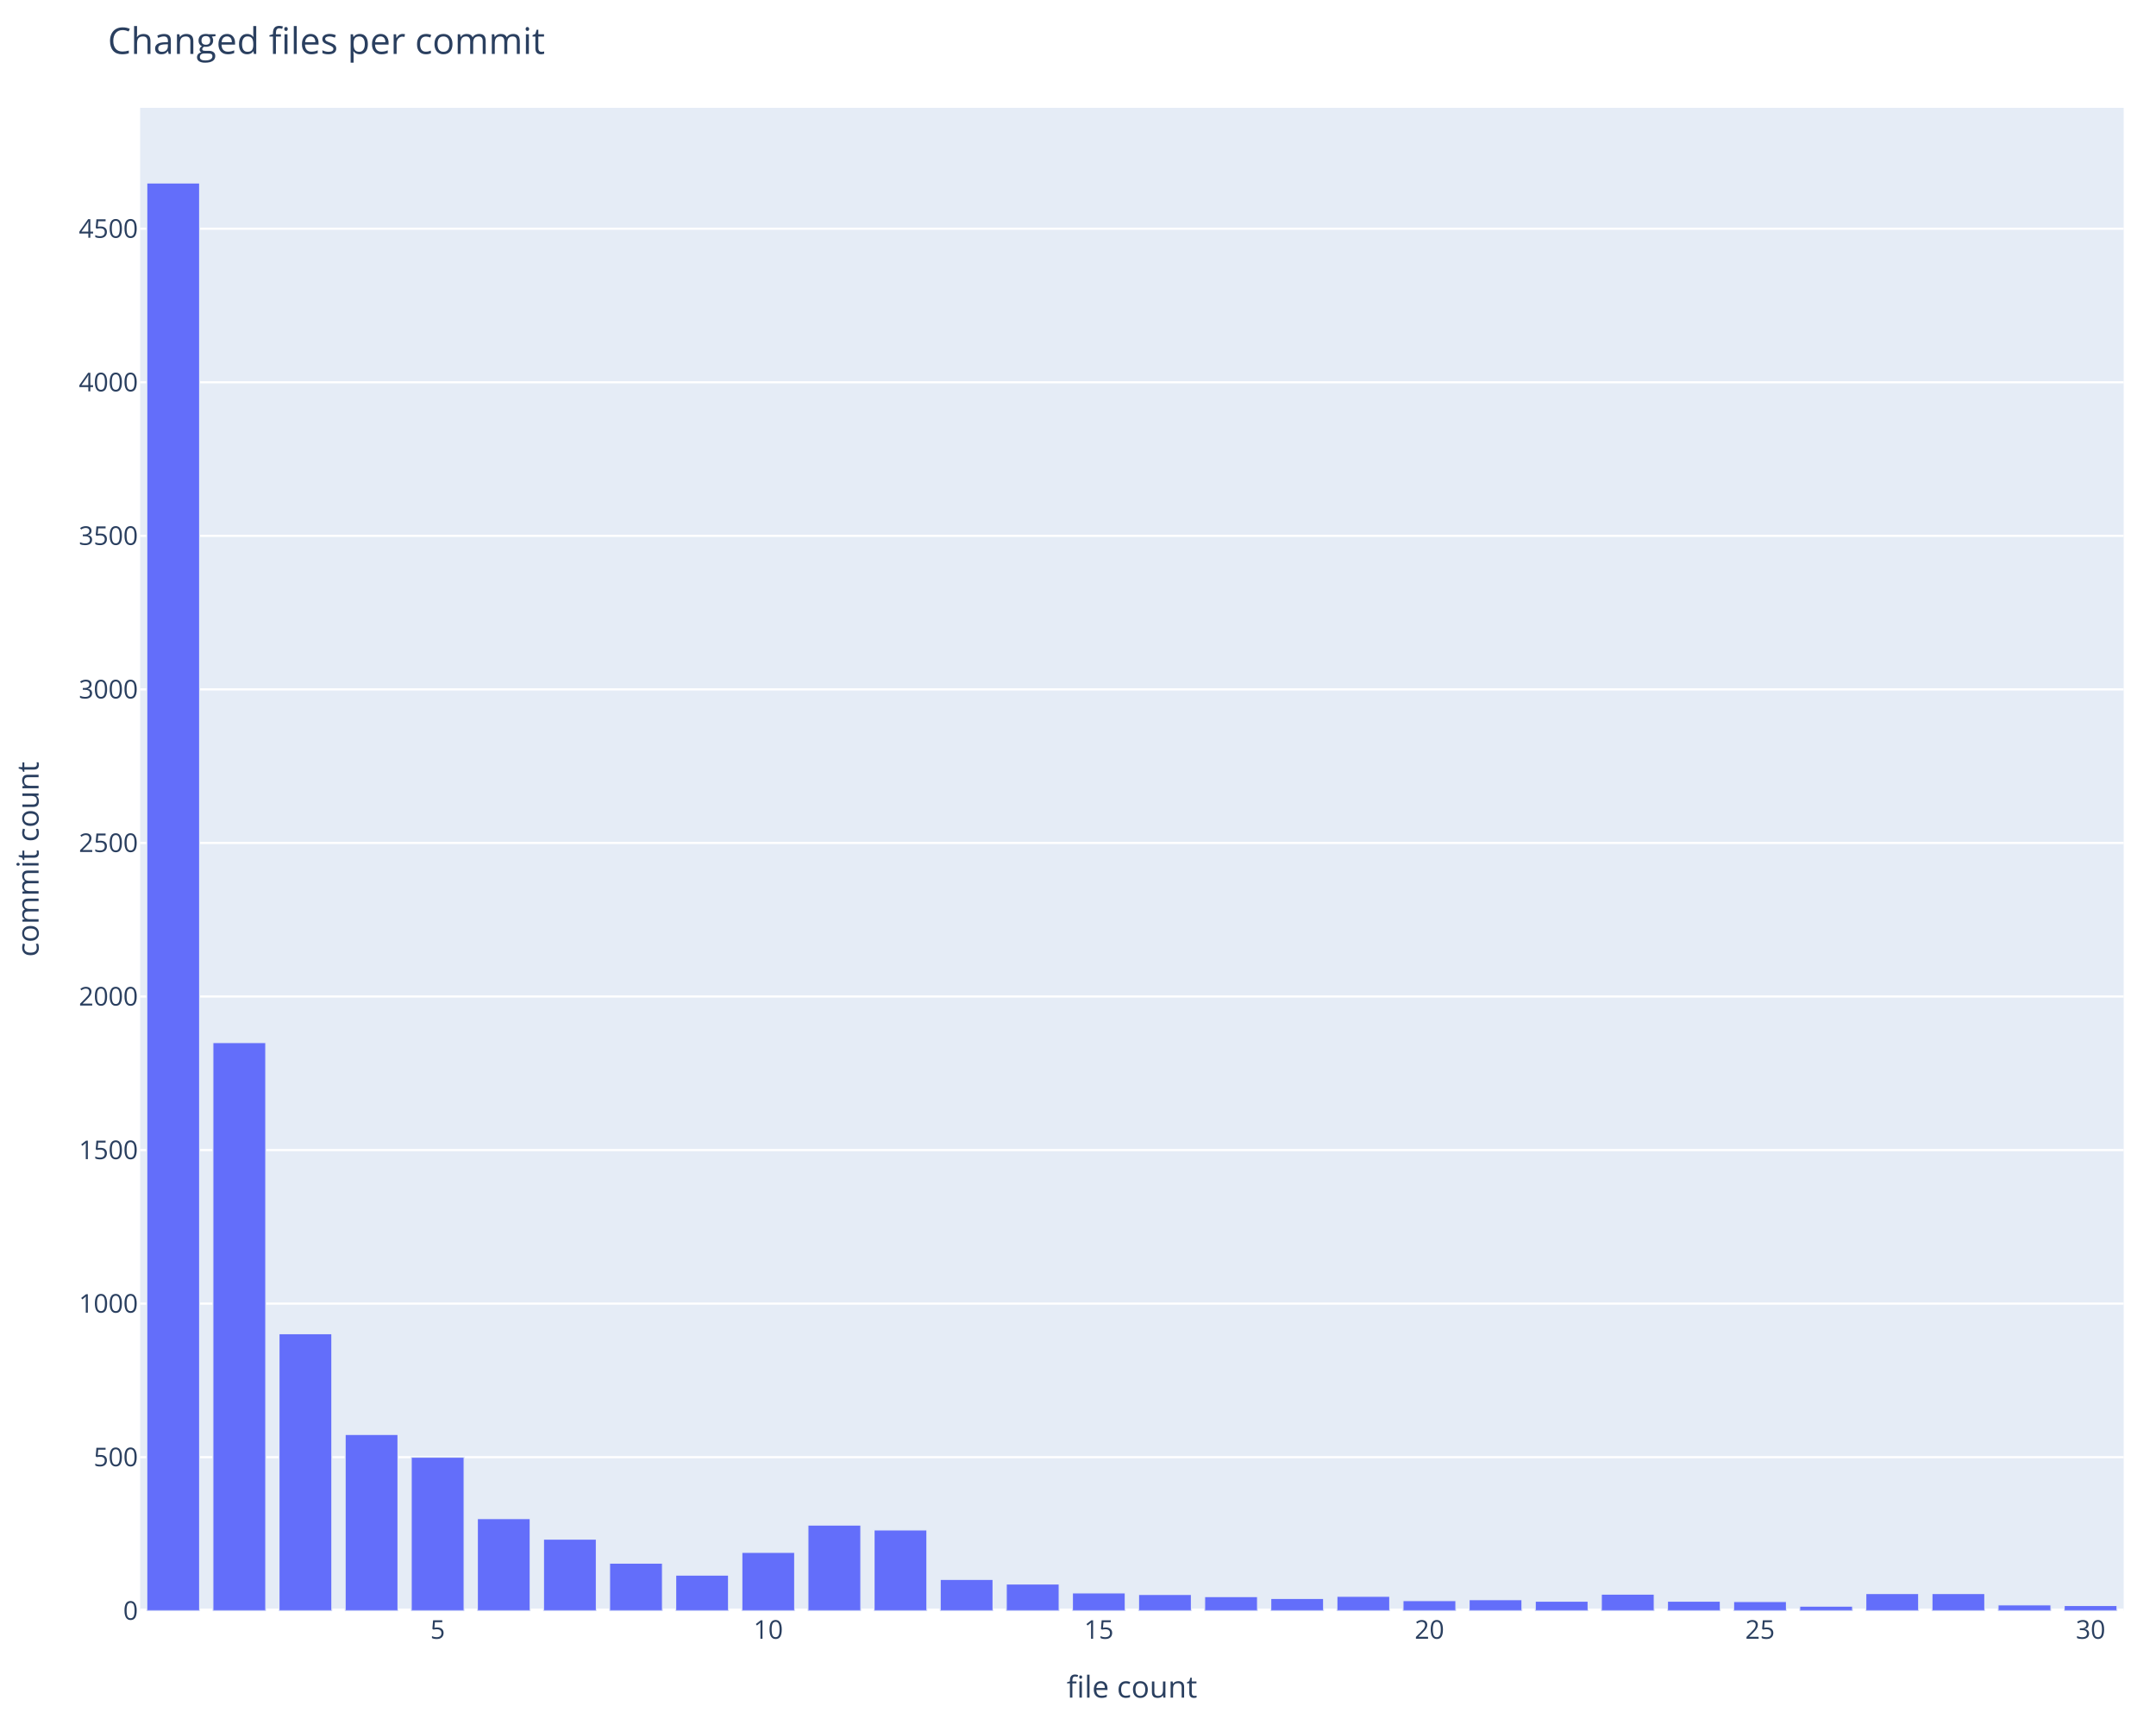
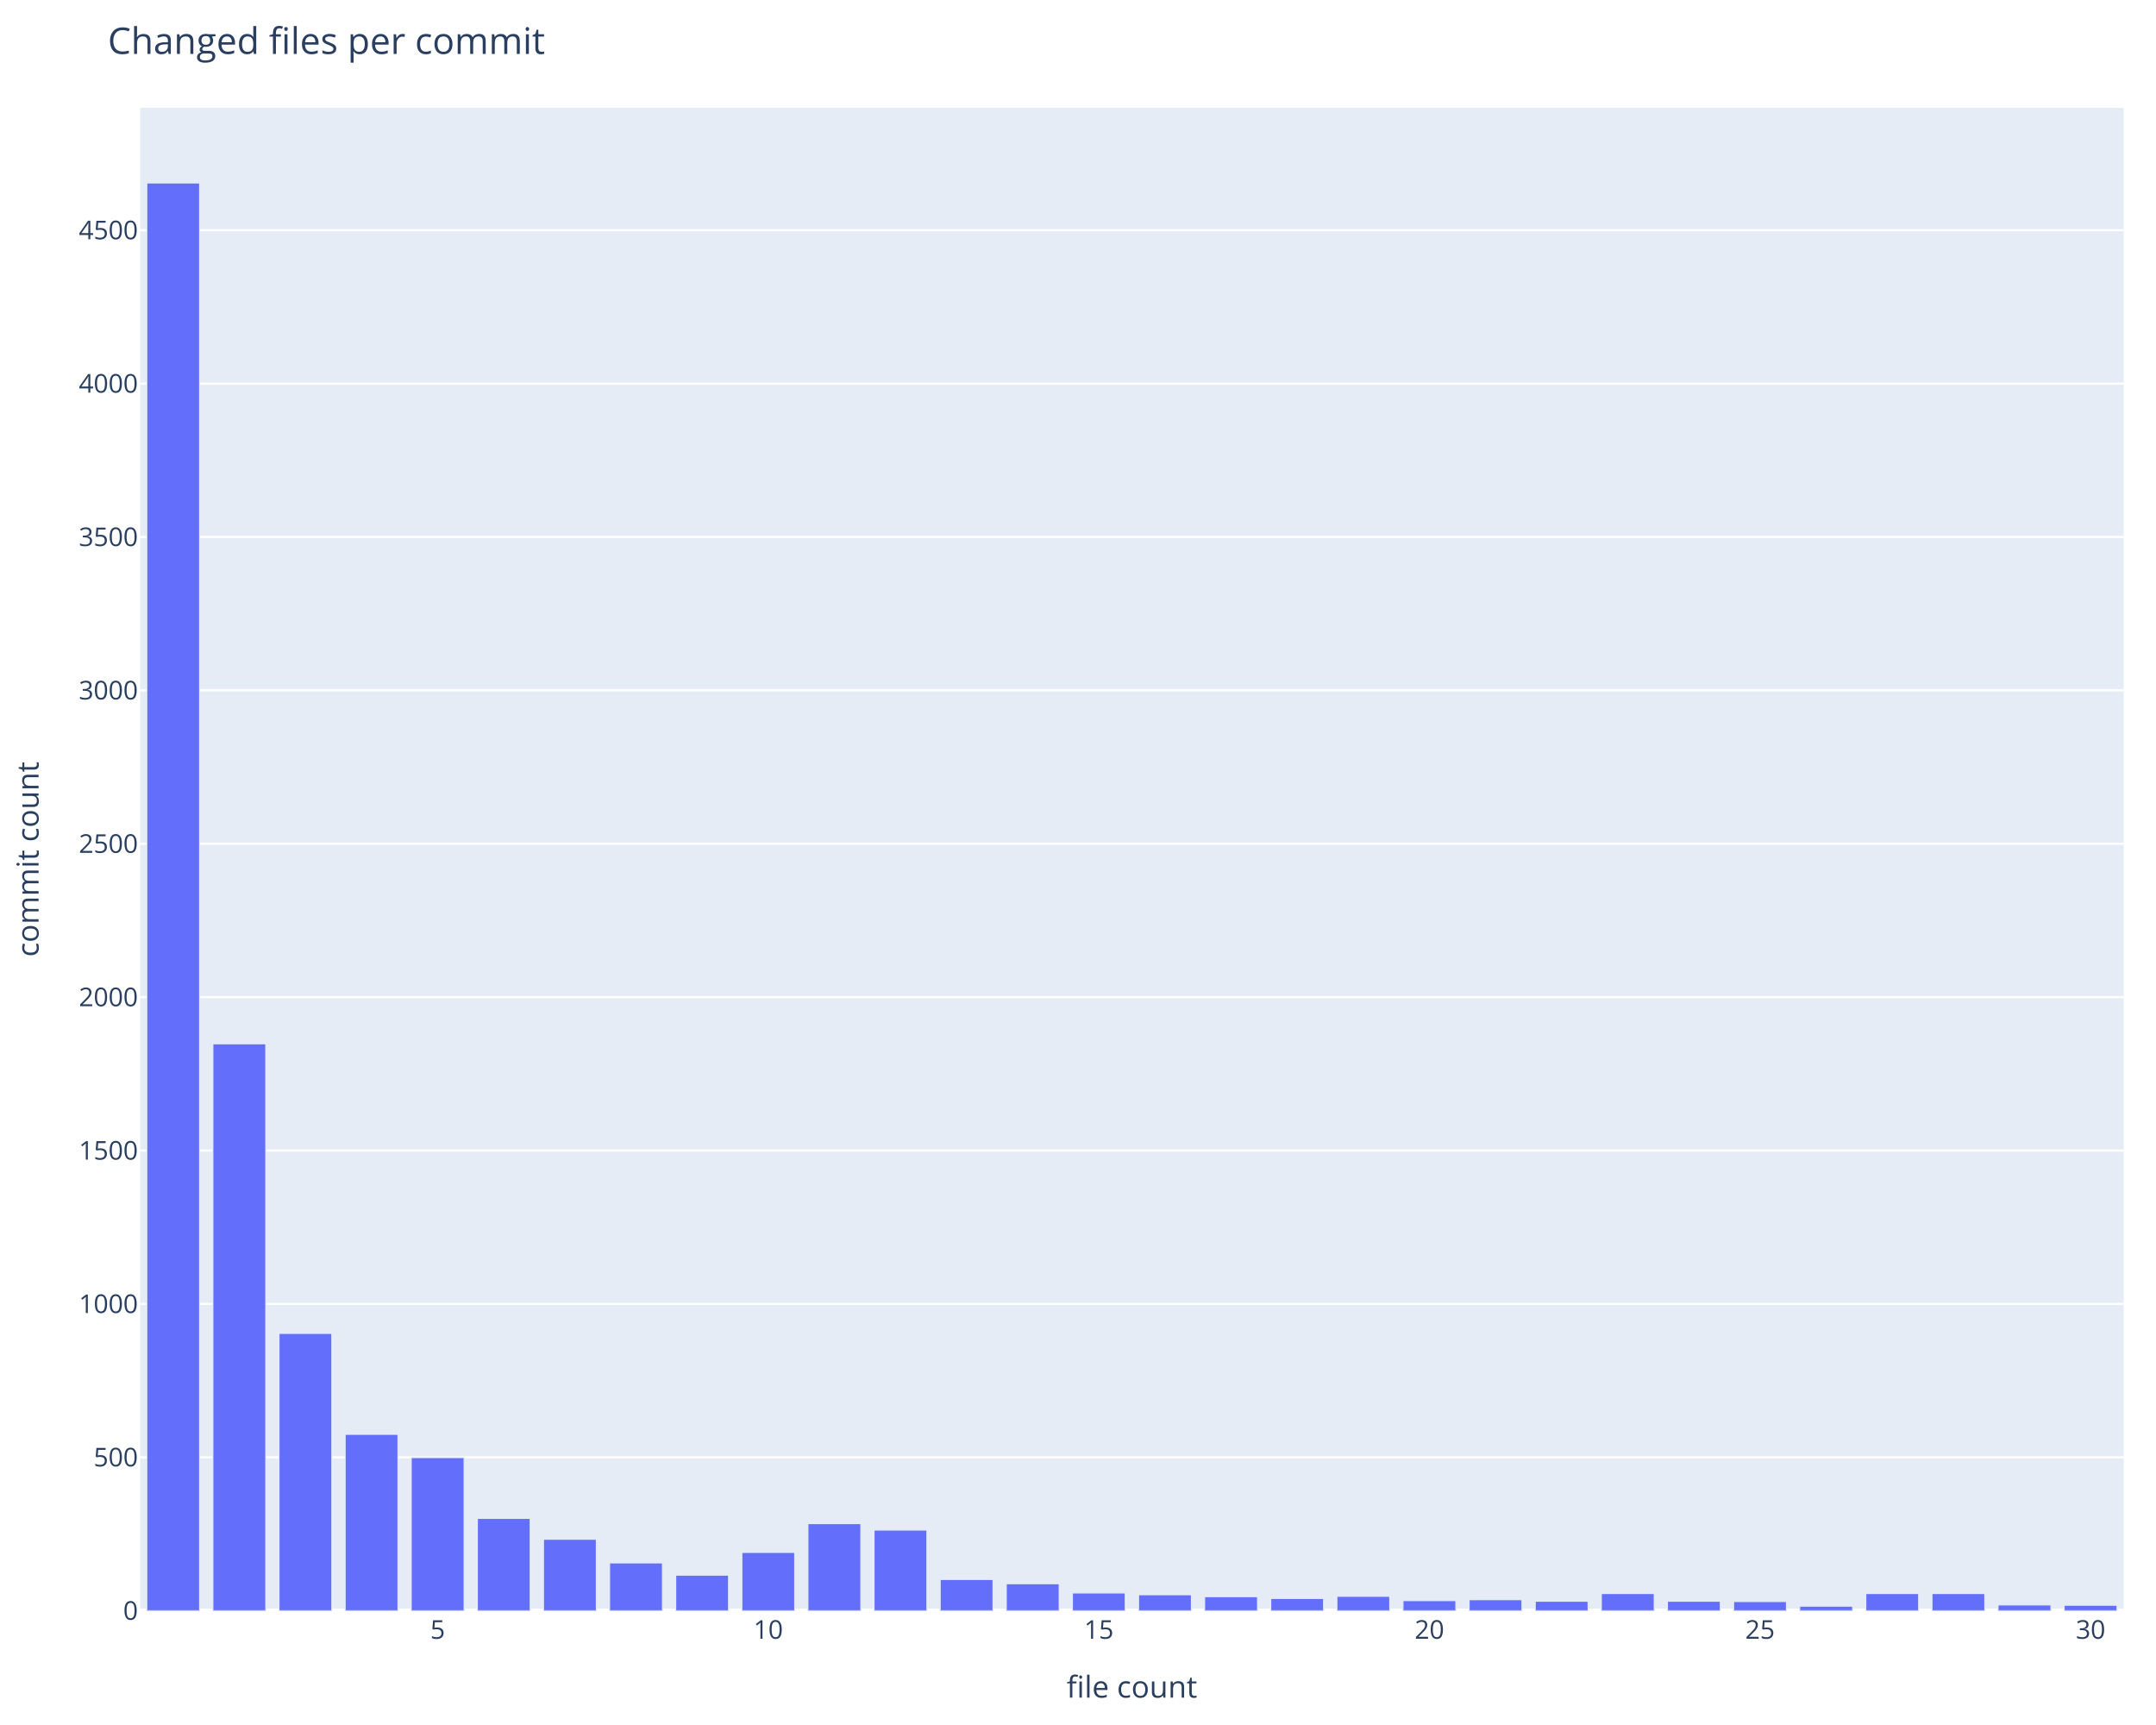
<svg xmlns="http://www.w3.org/2000/svg" class="main-svg" width="1000" height="800" style="" viewBox="0 0 1000 800">
  <rect x="0" y="0" width="1000" height="800" style="fill: rgb(255, 255, 255); fill-opacity: 1;" />
-   <defs id="defs-a7cbb8">
+   <defs id="defs-268070">
    <g class="clips">
-       <clipPath id="clipa7cbb8xyplot" class="plotclip">
+       <clipPath id="clip268070xyplot" class="plotclip">
        <rect width="920" height="697" />
      </clipPath>
-       <clipPath class="axesclip" id="clipa7cbb8x">
+       <clipPath class="axesclip" id="clip268070x">
        <rect x="65" y="0" width="920" height="800" />
      </clipPath>
-       <clipPath class="axesclip" id="clipa7cbb8y">
+       <clipPath class="axesclip" id="clip268070y">
        <rect x="0" y="50" width="1000" height="697" />
      </clipPath>
-       <clipPath class="axesclip" id="clipa7cbb8xy">
+       <clipPath class="axesclip" id="clip268070xy">
        <rect x="65" y="50" width="920" height="697" />
      </clipPath>
    </g>
    <g class="gradients" />
    <g class="patterns" />
  </defs>
  <g class="bglayer">
    <rect class="bg" x="65" y="50" width="920" height="697" style="fill: rgb(229, 236, 246); fill-opacity: 1; stroke-width: 0;" />
  </g>
  <g class="layer-below">
    <g class="imagelayer" />
    <g class="shapelayer" />
  </g>
  <g class="cartesianlayer">
    <g class="subplot xy">
      <g class="layer-subplot">
        <g class="shapelayer" />
        <g class="imagelayer" />
      </g>
      <g class="minor-gridlayer">
        <g class="x" />
        <g class="y" />
      </g>
      <g class="gridlayer">
        <g class="x" />
        <g class="y">
-           <path class="ygrid crisp" transform="translate(0,675.79)" d="M65,0h920" style="stroke: rgb(255, 255, 255); stroke-opacity: 1; stroke-width: 1px;" />
-           <path class="ygrid crisp" transform="translate(0,604.57)" d="M65,0h920" style="stroke: rgb(255, 255, 255); stroke-opacity: 1; stroke-width: 1px;" />
-           <path class="ygrid crisp" transform="translate(0,533.36)" d="M65,0h920" style="stroke: rgb(255, 255, 255); stroke-opacity: 1; stroke-width: 1px;" />
-           <path class="ygrid crisp" transform="translate(0,462.14)" d="M65,0h920" style="stroke: rgb(255, 255, 255); stroke-opacity: 1; stroke-width: 1px;" />
-           <path class="ygrid crisp" transform="translate(0,390.93)" d="M65,0h920" style="stroke: rgb(255, 255, 255); stroke-opacity: 1; stroke-width: 1px;" />
-           <path class="ygrid crisp" transform="translate(0,319.71)" d="M65,0h920" style="stroke: rgb(255, 255, 255); stroke-opacity: 1; stroke-width: 1px;" />
-           <path class="ygrid crisp" transform="translate(0,248.5)" d="M65,0h920" style="stroke: rgb(255, 255, 255); stroke-opacity: 1; stroke-width: 1px;" />
-           <path class="ygrid crisp" transform="translate(0,177.29)" d="M65,0h920" style="stroke: rgb(255, 255, 255); stroke-opacity: 1; stroke-width: 1px;" />
-           <path class="ygrid crisp" transform="translate(0,106.07)" d="M65,0h920" style="stroke: rgb(255, 255, 255); stroke-opacity: 1; stroke-width: 1px;" />
+           <path class="ygrid crisp" transform="translate(0,675.86)" d="M65,0h920" style="stroke: rgb(255, 255, 255); stroke-opacity: 1; stroke-width: 1px;" />
+           <path class="ygrid crisp" transform="translate(0,604.72)" d="M65,0h920" style="stroke: rgb(255, 255, 255); stroke-opacity: 1; stroke-width: 1px;" />
+           <path class="ygrid crisp" transform="translate(0,533.59)" d="M65,0h920" style="stroke: rgb(255, 255, 255); stroke-opacity: 1; stroke-width: 1px;" />
+           <path class="ygrid crisp" transform="translate(0,462.45)" d="M65,0h920" style="stroke: rgb(255, 255, 255); stroke-opacity: 1; stroke-width: 1px;" />
+           <path class="ygrid crisp" transform="translate(0,391.31)" d="M65,0h920" style="stroke: rgb(255, 255, 255); stroke-opacity: 1; stroke-width: 1px;" />
+           <path class="ygrid crisp" transform="translate(0,320.17)" d="M65,0h920" style="stroke: rgb(255, 255, 255); stroke-opacity: 1; stroke-width: 1px;" />
+           <path class="ygrid crisp" transform="translate(0,249.04)" d="M65,0h920" style="stroke: rgb(255, 255, 255); stroke-opacity: 1; stroke-width: 1px;" />
+           <path class="ygrid crisp" transform="translate(0,177.9)" d="M65,0h920" style="stroke: rgb(255, 255, 255); stroke-opacity: 1; stroke-width: 1px;" />
+           <path class="ygrid crisp" transform="translate(0,106.76)" d="M65,0h920" style="stroke: rgb(255, 255, 255); stroke-opacity: 1; stroke-width: 1px;" />
        </g>
      </g>
      <g class="zerolinelayer">
        <path class="yzl zl crisp" transform="translate(0,747)" d="M65,0h920" style="stroke: rgb(255, 255, 255); stroke-opacity: 1; stroke-width: 2px;" />
      </g>
      <g class="layer-between">
        <g class="shapelayer" />
        <g class="imagelayer" />
      </g>
      <path class="xlines-below" />
      <path class="ylines-below" />
      <g class="overlines-below" />
      <g class="xaxislayer-below" />
      <g class="yaxislayer-below" />
      <g class="overaxes-below" />
      <g class="overplot">
-         <g class="xy" transform="translate(65,50)" clip-path="url(#clipa7cbb8xyplot)">
+         <g class="xy" transform="translate(65,50)" clip-path="url(#clip268070xyplot)">
          <g class="barlayer mlayer">
            <g class="trace bars" style="opacity: 1;">
              <g class="points">
                <g class="point">
                  <path d="M3.07,697V34.85H27.6V697Z" style="vector-effect: none; opacity: 1; stroke-width: 0.5px; fill: rgb(99, 110, 250); fill-opacity: 1; stroke: rgb(229, 236, 246); stroke-opacity: 1;" />
                </g>
                <g class="point">
-                   <path d="M33.73,697V433.51H58.27V697Z" style="vector-effect: none; opacity: 1; stroke-width: 0.5px; fill: rgb(99, 110, 250); fill-opacity: 1; stroke: rgb(229, 236, 246); stroke-opacity: 1;" />
-                 </g>
-                 <g class="point">
-                   <path d="M64.4,697V568.53H88.93V697Z" style="vector-effect: none; opacity: 1; stroke-width: 0.5px; fill: rgb(99, 110, 250); fill-opacity: 1; stroke: rgb(229, 236, 246); stroke-opacity: 1;" />
-                 </g>
-                 <g class="point">
-                   <path d="M95.07,697V615.25H119.6V697Z" style="vector-effect: none; opacity: 1; stroke-width: 0.5px; fill: rgb(99, 110, 250); fill-opacity: 1; stroke: rgb(229, 236, 246); stroke-opacity: 1;" />
-                 </g>
-                 <g class="point">
-                   <path d="M125.73,697V625.79H150.27V697Z" style="vector-effect: none; opacity: 1; stroke-width: 0.5px; fill: rgb(99, 110, 250); fill-opacity: 1; stroke: rgb(229, 236, 246); stroke-opacity: 1;" />
-                 </g>
-                 <g class="point">
-                   <path d="M156.4,697V654.27H180.93V697Z" style="vector-effect: none; opacity: 1; stroke-width: 0.5px; fill: rgb(99, 110, 250); fill-opacity: 1; stroke: rgb(229, 236, 246); stroke-opacity: 1;" />
-                 </g>
-                 <g class="point">
-                   <path d="M187.07,697V663.81H211.6V697Z" style="vector-effect: none; opacity: 1; stroke-width: 0.5px; fill: rgb(99, 110, 250); fill-opacity: 1; stroke: rgb(229, 236, 246); stroke-opacity: 1;" />
-                 </g>
-                 <g class="point">
-                   <path d="M217.73,697V674.92H242.27V697Z" style="vector-effect: none; opacity: 1; stroke-width: 0.5px; fill: rgb(99, 110, 250); fill-opacity: 1; stroke: rgb(229, 236, 246); stroke-opacity: 1;" />
-                 </g>
-                 <g class="point">
-                   <path d="M248.4,697V680.48H272.93V697Z" style="vector-effect: none; opacity: 1; stroke-width: 0.5px; fill: rgb(99, 110, 250); fill-opacity: 1; stroke: rgb(229, 236, 246); stroke-opacity: 1;" />
-                 </g>
-                 <g class="point">
-                   <path d="M279.07,697V669.94H303.6V697Z" style="vector-effect: none; opacity: 1; stroke-width: 0.5px; fill: rgb(99, 110, 250); fill-opacity: 1; stroke: rgb(229, 236, 246); stroke-opacity: 1;" />
-                 </g>
-                 <g class="point">
-                   <path d="M309.73,697V657.26H334.27V697Z" style="vector-effect: none; opacity: 1; stroke-width: 0.5px; fill: rgb(99, 110, 250); fill-opacity: 1; stroke: rgb(229, 236, 246); stroke-opacity: 1;" />
-                 </g>
-                 <g class="point">
-                   <path d="M340.4,697V659.54H364.93V697Z" style="vector-effect: none; opacity: 1; stroke-width: 0.5px; fill: rgb(99, 110, 250); fill-opacity: 1; stroke: rgb(229, 236, 246); stroke-opacity: 1;" />
-                 </g>
-                 <g class="point">
-                   <path d="M371.07,697V682.47H395.6V697Z" style="vector-effect: none; opacity: 1; stroke-width: 0.5px; fill: rgb(99, 110, 250); fill-opacity: 1; stroke: rgb(229, 236, 246); stroke-opacity: 1;" />
-                 </g>
-                 <g class="point">
-                   <path d="M401.73,697V684.61H426.27V697Z" style="vector-effect: none; opacity: 1; stroke-width: 0.5px; fill: rgb(99, 110, 250); fill-opacity: 1; stroke: rgb(229, 236, 246); stroke-opacity: 1;" />
-                 </g>
-                 <g class="point">
-                   <path d="M432.4,697V688.74H456.93V697Z" style="vector-effect: none; opacity: 1; stroke-width: 0.5px; fill: rgb(99, 110, 250); fill-opacity: 1; stroke: rgb(229, 236, 246); stroke-opacity: 1;" />
-                 </g>
-                 <g class="point">
-                   <path d="M463.07,697V689.45H487.6V697Z" style="vector-effect: none; opacity: 1; stroke-width: 0.5px; fill: rgb(99, 110, 250); fill-opacity: 1; stroke: rgb(229, 236, 246); stroke-opacity: 1;" />
-                 </g>
-                 <g class="point">
-                   <path d="M493.73,697V690.45H518.27V697Z" style="vector-effect: none; opacity: 1; stroke-width: 0.5px; fill: rgb(99, 110, 250); fill-opacity: 1; stroke: rgb(229, 236, 246); stroke-opacity: 1;" />
-                 </g>
-                 <g class="point">
-                   <path d="M524.4,697V691.3H548.93V697Z" style="vector-effect: none; opacity: 1; stroke-width: 0.5px; fill: rgb(99, 110, 250); fill-opacity: 1; stroke: rgb(229, 236, 246); stroke-opacity: 1;" />
+                   <path d="M33.73,697V434.07H58.27V697Z" style="vector-effect: none; opacity: 1; stroke-width: 0.5px; fill: rgb(99, 110, 250); fill-opacity: 1; stroke: rgb(229, 236, 246); stroke-opacity: 1;" />
+                 </g>
+                 <g class="point">
+                   <path d="M64.4,697V568.38H88.93V697Z" style="vector-effect: none; opacity: 1; stroke-width: 0.5px; fill: rgb(99, 110, 250); fill-opacity: 1; stroke: rgb(229, 236, 246); stroke-opacity: 1;" />
+                 </g>
+                 <g class="point">
+                   <path d="M95.07,697V615.19H119.6V697Z" style="vector-effect: none; opacity: 1; stroke-width: 0.5px; fill: rgb(99, 110, 250); fill-opacity: 1; stroke: rgb(229, 236, 246); stroke-opacity: 1;" />
+                 </g>
+                 <g class="point">
+                   <path d="M125.73,697V626H150.27V697Z" style="vector-effect: none; opacity: 1; stroke-width: 0.5px; fill: rgb(99, 110, 250); fill-opacity: 1; stroke: rgb(229, 236, 246); stroke-opacity: 1;" />
+                 </g>
+                 <g class="point">
+                   <path d="M156.4,697V654.18H180.93V697Z" style="vector-effect: none; opacity: 1; stroke-width: 0.5px; fill: rgb(99, 110, 250); fill-opacity: 1; stroke: rgb(229, 236, 246); stroke-opacity: 1;" />
+                 </g>
+                 <g class="point">
+                   <path d="M187.07,697V663.85H211.6V697Z" style="vector-effect: none; opacity: 1; stroke-width: 0.5px; fill: rgb(99, 110, 250); fill-opacity: 1; stroke: rgb(229, 236, 246); stroke-opacity: 1;" />
+                 </g>
+                 <g class="point">
+                   <path d="M217.73,697V674.81H242.27V697Z" style="vector-effect: none; opacity: 1; stroke-width: 0.5px; fill: rgb(99, 110, 250); fill-opacity: 1; stroke: rgb(229, 236, 246); stroke-opacity: 1;" />
+                 </g>
+                 <g class="point">
+                   <path d="M248.4,697V680.5H272.93V697Z" style="vector-effect: none; opacity: 1; stroke-width: 0.5px; fill: rgb(99, 110, 250); fill-opacity: 1; stroke: rgb(229, 236, 246); stroke-opacity: 1;" />
+                 </g>
+                 <g class="point">
+                   <path d="M279.07,697V669.97H303.6V697Z" style="vector-effect: none; opacity: 1; stroke-width: 0.5px; fill: rgb(99, 110, 250); fill-opacity: 1; stroke: rgb(229, 236, 246); stroke-opacity: 1;" />
+                 </g>
+                 <g class="point">
+                   <path d="M309.73,697V656.59H334.27V697Z" style="vector-effect: none; opacity: 1; stroke-width: 0.5px; fill: rgb(99, 110, 250); fill-opacity: 1; stroke: rgb(229, 236, 246); stroke-opacity: 1;" />
+                 </g>
+                 <g class="point">
+                   <path d="M340.4,697V659.58H364.93V697Z" style="vector-effect: none; opacity: 1; stroke-width: 0.5px; fill: rgb(99, 110, 250); fill-opacity: 1; stroke: rgb(229, 236, 246); stroke-opacity: 1;" />
+                 </g>
+                 <g class="point">
+                   <path d="M371.07,697V682.49H395.6V697Z" style="vector-effect: none; opacity: 1; stroke-width: 0.5px; fill: rgb(99, 110, 250); fill-opacity: 1; stroke: rgb(229, 236, 246); stroke-opacity: 1;" />
+                 </g>
+                 <g class="point">
+                   <path d="M401.73,697V684.48H426.27V697Z" style="vector-effect: none; opacity: 1; stroke-width: 0.5px; fill: rgb(99, 110, 250); fill-opacity: 1; stroke: rgb(229, 236, 246); stroke-opacity: 1;" />
+                 </g>
+                 <g class="point">
+                   <path d="M432.4,697V688.75H456.93V697Z" style="vector-effect: none; opacity: 1; stroke-width: 0.5px; fill: rgb(99, 110, 250); fill-opacity: 1; stroke: rgb(229, 236, 246); stroke-opacity: 1;" />
+                 </g>
+                 <g class="point">
+                   <path d="M463.07,697V689.6H487.6V697Z" style="vector-effect: none; opacity: 1; stroke-width: 0.5px; fill: rgb(99, 110, 250); fill-opacity: 1; stroke: rgb(229, 236, 246); stroke-opacity: 1;" />
+                 </g>
+                 <g class="point">
+                   <path d="M493.73,697V690.46H518.27V697Z" style="vector-effect: none; opacity: 1; stroke-width: 0.5px; fill: rgb(99, 110, 250); fill-opacity: 1; stroke: rgb(229, 236, 246); stroke-opacity: 1;" />
+                 </g>
+                 <g class="point">
+                   <path d="M524.4,697V691.31H548.93V697Z" style="vector-effect: none; opacity: 1; stroke-width: 0.5px; fill: rgb(99, 110, 250); fill-opacity: 1; stroke: rgb(229, 236, 246); stroke-opacity: 1;" />
                </g>
                <g class="point">
                  <path d="M555.07,697V690.31H579.6V697Z" style="vector-effect: none; opacity: 1; stroke-width: 0.5px; fill: rgb(99, 110, 250); fill-opacity: 1; stroke: rgb(229, 236, 246); stroke-opacity: 1;" />
                </g>
                <g class="point">
                  <path d="M585.73,697V692.3H610.27V697Z" style="vector-effect: none; opacity: 1; stroke-width: 0.5px; fill: rgb(99, 110, 250); fill-opacity: 1; stroke: rgb(229, 236, 246); stroke-opacity: 1;" />
                </g>
                <g class="point">
-                   <path d="M616.4,697V691.87H640.93V697Z" style="vector-effect: none; opacity: 1; stroke-width: 0.5px; fill: rgb(99, 110, 250); fill-opacity: 1; stroke: rgb(229, 236, 246); stroke-opacity: 1;" />
-                 </g>
-                 <g class="point">
-                   <path d="M647.07,697V692.58H671.6V697Z" style="vector-effect: none; opacity: 1; stroke-width: 0.5px; fill: rgb(99, 110, 250); fill-opacity: 1; stroke: rgb(229, 236, 246); stroke-opacity: 1;" />
-                 </g>
-                 <g class="point">
-                   <path d="M677.73,697V689.31H702.27V697Z" style="vector-effect: none; opacity: 1; stroke-width: 0.5px; fill: rgb(99, 110, 250); fill-opacity: 1; stroke: rgb(229, 236, 246); stroke-opacity: 1;" />
-                 </g>
-                 <g class="point">
-                   <path d="M708.4,697V692.58H732.93V697Z" style="vector-effect: none; opacity: 1; stroke-width: 0.5px; fill: rgb(99, 110, 250); fill-opacity: 1; stroke: rgb(229, 236, 246); stroke-opacity: 1;" />
+                   <path d="M616.4,697V691.88H640.93V697Z" style="vector-effect: none; opacity: 1; stroke-width: 0.5px; fill: rgb(99, 110, 250); fill-opacity: 1; stroke: rgb(229, 236, 246); stroke-opacity: 1;" />
+                 </g>
+                 <g class="point">
+                   <path d="M647.07,697V692.59H671.6V697Z" style="vector-effect: none; opacity: 1; stroke-width: 0.5px; fill: rgb(99, 110, 250); fill-opacity: 1; stroke: rgb(229, 236, 246); stroke-opacity: 1;" />
+                 </g>
+                 <g class="point">
+                   <path d="M677.73,697V689.03H702.27V697Z" style="vector-effect: none; opacity: 1; stroke-width: 0.5px; fill: rgb(99, 110, 250); fill-opacity: 1; stroke: rgb(229, 236, 246); stroke-opacity: 1;" />
+                 </g>
+                 <g class="point">
+                   <path d="M708.4,697V692.59H732.93V697Z" style="vector-effect: none; opacity: 1; stroke-width: 0.5px; fill: rgb(99, 110, 250); fill-opacity: 1; stroke: rgb(229, 236, 246); stroke-opacity: 1;" />
                </g>
                <g class="point">
                  <path d="M739.07,697V692.73H763.6V697Z" style="vector-effect: none; opacity: 1; stroke-width: 0.5px; fill: rgb(99, 110, 250); fill-opacity: 1; stroke: rgb(229, 236, 246); stroke-opacity: 1;" />
                </g>
                <g class="point">
-                   <path d="M769.73,697V694.86H794.27V697Z" style="vector-effect: none; opacity: 1; stroke-width: 0.5px; fill: rgb(99, 110, 250); fill-opacity: 1; stroke: rgb(229, 236, 246); stroke-opacity: 1;" />
-                 </g>
-                 <g class="point">
-                   <path d="M800.4,697V689.02H824.93V697Z" style="vector-effect: none; opacity: 1; stroke-width: 0.5px; fill: rgb(99, 110, 250); fill-opacity: 1; stroke: rgb(229, 236, 246); stroke-opacity: 1;" />
-                 </g>
-                 <g class="point">
-                   <path d="M831.07,697V689.02H855.6V697Z" style="vector-effect: none; opacity: 1; stroke-width: 0.5px; fill: rgb(99, 110, 250); fill-opacity: 1; stroke: rgb(229, 236, 246); stroke-opacity: 1;" />
-                 </g>
-                 <g class="point">
-                   <path d="M861.73,697V694.29H886.27V697Z" style="vector-effect: none; opacity: 1; stroke-width: 0.5px; fill: rgb(99, 110, 250); fill-opacity: 1; stroke: rgb(229, 236, 246); stroke-opacity: 1;" />
-                 </g>
-                 <g class="point">
-                   <path d="M892.4,697V694.58H916.93V697Z" style="vector-effect: none; opacity: 1; stroke-width: 0.5px; fill: rgb(99, 110, 250); fill-opacity: 1; stroke: rgb(229, 236, 246); stroke-opacity: 1;" />
+                   <path d="M769.73,697V694.87H794.27V697Z" style="vector-effect: none; opacity: 1; stroke-width: 0.5px; fill: rgb(99, 110, 250); fill-opacity: 1; stroke: rgb(229, 236, 246); stroke-opacity: 1;" />
+                 </g>
+                 <g class="point">
+                   <path d="M800.4,697V689.03H824.93V697Z" style="vector-effect: none; opacity: 1; stroke-width: 0.5px; fill: rgb(99, 110, 250); fill-opacity: 1; stroke: rgb(229, 236, 246); stroke-opacity: 1;" />
+                 </g>
+                 <g class="point">
+                   <path d="M831.07,697V689.03H855.6V697Z" style="vector-effect: none; opacity: 1; stroke-width: 0.5px; fill: rgb(99, 110, 250); fill-opacity: 1; stroke: rgb(229, 236, 246); stroke-opacity: 1;" />
+                 </g>
+                 <g class="point">
+                   <path d="M861.73,697V694.3H886.27V697Z" style="vector-effect: none; opacity: 1; stroke-width: 0.5px; fill: rgb(99, 110, 250); fill-opacity: 1; stroke: rgb(229, 236, 246); stroke-opacity: 1;" />
+                 </g>
+                 <g class="point">
+                   <path d="M892.4,697V694.44H916.93V697Z" style="vector-effect: none; opacity: 1; stroke-width: 0.5px; fill: rgb(99, 110, 250); fill-opacity: 1; stroke: rgb(229, 236, 246); stroke-opacity: 1;" />
                </g>
              </g>
            </g>
          </g>
        </g>
      </g>
      <path class="xlines-above crisp" d="M0,0" style="fill: none;" />
      <path class="ylines-above crisp" d="M0,0" style="fill: none;" />
      <g class="overlines-above" />
      <g class="xaxislayer-above">
        <g class="xtick">
          <text text-anchor="middle" x="0" y="760" transform="translate(203,0)" style="font-family: 'Open Sans', verdana, arial, sans-serif; font-size: 12px; fill: rgb(42, 63, 95); fill-opacity: 1; white-space: pre; opacity: 1;">5</text>
        </g>
        <g class="xtick">
          <text text-anchor="middle" x="0" y="760" style="font-family: 'Open Sans', verdana, arial, sans-serif; font-size: 12px; fill: rgb(42, 63, 95); fill-opacity: 1; white-space: pre; opacity: 1;" transform="translate(356.33,0)">10</text>
        </g>
        <g class="xtick">
          <text text-anchor="middle" x="0" y="760" style="font-family: 'Open Sans', verdana, arial, sans-serif; font-size: 12px; fill: rgb(42, 63, 95); fill-opacity: 1; white-space: pre; opacity: 1;" transform="translate(509.67,0)">15</text>
        </g>
        <g class="xtick">
          <text text-anchor="middle" x="0" y="760" style="font-family: 'Open Sans', verdana, arial, sans-serif; font-size: 12px; fill: rgb(42, 63, 95); fill-opacity: 1; white-space: pre; opacity: 1;" transform="translate(663,0)">20</text>
        </g>
        <g class="xtick">
          <text text-anchor="middle" x="0" y="760" style="font-family: 'Open Sans', verdana, arial, sans-serif; font-size: 12px; fill: rgb(42, 63, 95); fill-opacity: 1; white-space: pre; opacity: 1;" transform="translate(816.33,0)">25</text>
        </g>
        <g class="xtick">
          <text text-anchor="middle" x="0" y="760" style="font-family: 'Open Sans', verdana, arial, sans-serif; font-size: 12px; fill: rgb(42, 63, 95); fill-opacity: 1; white-space: pre; opacity: 1;" transform="translate(969.67,0)">30</text>
        </g>
      </g>
      <g class="yaxislayer-above">
        <g class="ytick">
          <text text-anchor="end" x="64" y="4.2" transform="translate(0,747)" style="font-family: 'Open Sans', verdana, arial, sans-serif; font-size: 12px; fill: rgb(42, 63, 95); fill-opacity: 1; white-space: pre; opacity: 1;">0</text>
        </g>
        <g class="ytick">
-           <text text-anchor="end" x="64" y="4.2" style="font-family: 'Open Sans', verdana, arial, sans-serif; font-size: 12px; fill: rgb(42, 63, 95); fill-opacity: 1; white-space: pre; opacity: 1;" transform="translate(0,675.79)">500</text>
-         </g>
-         <g class="ytick">
-           <text text-anchor="end" x="64" y="4.2" style="font-family: 'Open Sans', verdana, arial, sans-serif; font-size: 12px; fill: rgb(42, 63, 95); fill-opacity: 1; white-space: pre; opacity: 1;" transform="translate(0,604.57)">1000</text>
-         </g>
-         <g class="ytick">
-           <text text-anchor="end" x="64" y="4.2" style="font-family: 'Open Sans', verdana, arial, sans-serif; font-size: 12px; fill: rgb(42, 63, 95); fill-opacity: 1; white-space: pre; opacity: 1;" transform="translate(0,533.36)">1500</text>
-         </g>
-         <g class="ytick">
-           <text text-anchor="end" x="64" y="4.2" style="font-family: 'Open Sans', verdana, arial, sans-serif; font-size: 12px; fill: rgb(42, 63, 95); fill-opacity: 1; white-space: pre; opacity: 1;" transform="translate(0,462.14)">2000</text>
-         </g>
-         <g class="ytick">
-           <text text-anchor="end" x="64" y="4.2" style="font-family: 'Open Sans', verdana, arial, sans-serif; font-size: 12px; fill: rgb(42, 63, 95); fill-opacity: 1; white-space: pre; opacity: 1;" transform="translate(0,390.93)">2500</text>
-         </g>
-         <g class="ytick">
-           <text text-anchor="end" x="64" y="4.2" style="font-family: 'Open Sans', verdana, arial, sans-serif; font-size: 12px; fill: rgb(42, 63, 95); fill-opacity: 1; white-space: pre; opacity: 1;" transform="translate(0,319.71)">3000</text>
-         </g>
-         <g class="ytick">
-           <text text-anchor="end" x="64" y="4.2" style="font-family: 'Open Sans', verdana, arial, sans-serif; font-size: 12px; fill: rgb(42, 63, 95); fill-opacity: 1; white-space: pre; opacity: 1;" transform="translate(0,248.5)">3500</text>
-         </g>
-         <g class="ytick">
-           <text text-anchor="end" x="64" y="4.2" style="font-family: 'Open Sans', verdana, arial, sans-serif; font-size: 12px; fill: rgb(42, 63, 95); fill-opacity: 1; white-space: pre; opacity: 1;" transform="translate(0,177.29)">4000</text>
-         </g>
-         <g class="ytick">
-           <text text-anchor="end" x="64" y="4.2" style="font-family: 'Open Sans', verdana, arial, sans-serif; font-size: 12px; fill: rgb(42, 63, 95); fill-opacity: 1; white-space: pre; opacity: 1;" transform="translate(0,106.07)">4500</text>
+           <text text-anchor="end" x="64" y="4.2" style="font-family: 'Open Sans', verdana, arial, sans-serif; font-size: 12px; fill: rgb(42, 63, 95); fill-opacity: 1; white-space: pre; opacity: 1;" transform="translate(0,675.86)">500</text>
+         </g>
+         <g class="ytick">
+           <text text-anchor="end" x="64" y="4.2" style="font-family: 'Open Sans', verdana, arial, sans-serif; font-size: 12px; fill: rgb(42, 63, 95); fill-opacity: 1; white-space: pre; opacity: 1;" transform="translate(0,604.72)">1000</text>
+         </g>
+         <g class="ytick">
+           <text text-anchor="end" x="64" y="4.2" style="font-family: 'Open Sans', verdana, arial, sans-serif; font-size: 12px; fill: rgb(42, 63, 95); fill-opacity: 1; white-space: pre; opacity: 1;" transform="translate(0,533.59)">1500</text>
+         </g>
+         <g class="ytick">
+           <text text-anchor="end" x="64" y="4.2" style="font-family: 'Open Sans', verdana, arial, sans-serif; font-size: 12px; fill: rgb(42, 63, 95); fill-opacity: 1; white-space: pre; opacity: 1;" transform="translate(0,462.45)">2000</text>
+         </g>
+         <g class="ytick">
+           <text text-anchor="end" x="64" y="4.2" style="font-family: 'Open Sans', verdana, arial, sans-serif; font-size: 12px; fill: rgb(42, 63, 95); fill-opacity: 1; white-space: pre; opacity: 1;" transform="translate(0,391.31)">2500</text>
+         </g>
+         <g class="ytick">
+           <text text-anchor="end" x="64" y="4.2" style="font-family: 'Open Sans', verdana, arial, sans-serif; font-size: 12px; fill: rgb(42, 63, 95); fill-opacity: 1; white-space: pre; opacity: 1;" transform="translate(0,320.17)">3000</text>
+         </g>
+         <g class="ytick">
+           <text text-anchor="end" x="64" y="4.2" style="font-family: 'Open Sans', verdana, arial, sans-serif; font-size: 12px; fill: rgb(42, 63, 95); fill-opacity: 1; white-space: pre; opacity: 1;" transform="translate(0,249.04)">3500</text>
+         </g>
+         <g class="ytick">
+           <text text-anchor="end" x="64" y="4.2" style="font-family: 'Open Sans', verdana, arial, sans-serif; font-size: 12px; fill: rgb(42, 63, 95); fill-opacity: 1; white-space: pre; opacity: 1;" transform="translate(0,177.9)">4000</text>
+         </g>
+         <g class="ytick">
+           <text text-anchor="end" x="64" y="4.2" style="font-family: 'Open Sans', verdana, arial, sans-serif; font-size: 12px; fill: rgb(42, 63, 95); fill-opacity: 1; white-space: pre; opacity: 1;" transform="translate(0,106.76)">4500</text>
        </g>
      </g>
      <g class="overaxes-above" />
    </g>
  </g>
  <g class="polarlayer" />
  <g class="smithlayer" />
  <g class="ternarylayer" />
  <g class="geolayer" />
  <g class="funnelarealayer" />
  <g class="pielayer" />
  <g class="iciclelayer" />
  <g class="treemaplayer" />
  <g class="sunburstlayer" />
  <g class="glimages" />
-   <defs id="topdefs-a7cbb8">
+   <defs id="topdefs-268070">
    <g class="clips" />
  </defs>
  <g class="layer-above">
    <g class="imagelayer" />
    <g class="shapelayer" />
  </g>
  <g class="infolayer">
    <g class="g-gtitle">
      <text class="gtitle" x="50" y="25" text-anchor="start" dy="0em" style="opacity: 1; font-family: 'Open Sans', verdana, arial, sans-serif; font-size: 17px; fill: rgb(42, 63, 95); fill-opacity: 1; white-space: pre;">Changed files per commit</text>
    </g>
    <g class="g-xtitle">
      <text class="xtitle" x="525" y="787.3" text-anchor="middle" style="opacity: 1; font-family: 'Open Sans', verdana, arial, sans-serif; font-size: 14px; fill: rgb(42, 63, 95); fill-opacity: 1; white-space: pre;">file count</text>
    </g>
    <g class="g-ytitle">
      <text class="ytitle" transform="rotate(-90,17.89688,398.5)" x="17.897" y="398.5" text-anchor="middle" style="opacity: 1; font-family: 'Open Sans', verdana, arial, sans-serif; font-size: 14px; fill: rgb(42, 63, 95); fill-opacity: 1; white-space: pre;">commit count</text>
    </g>
  </g>
</svg>
